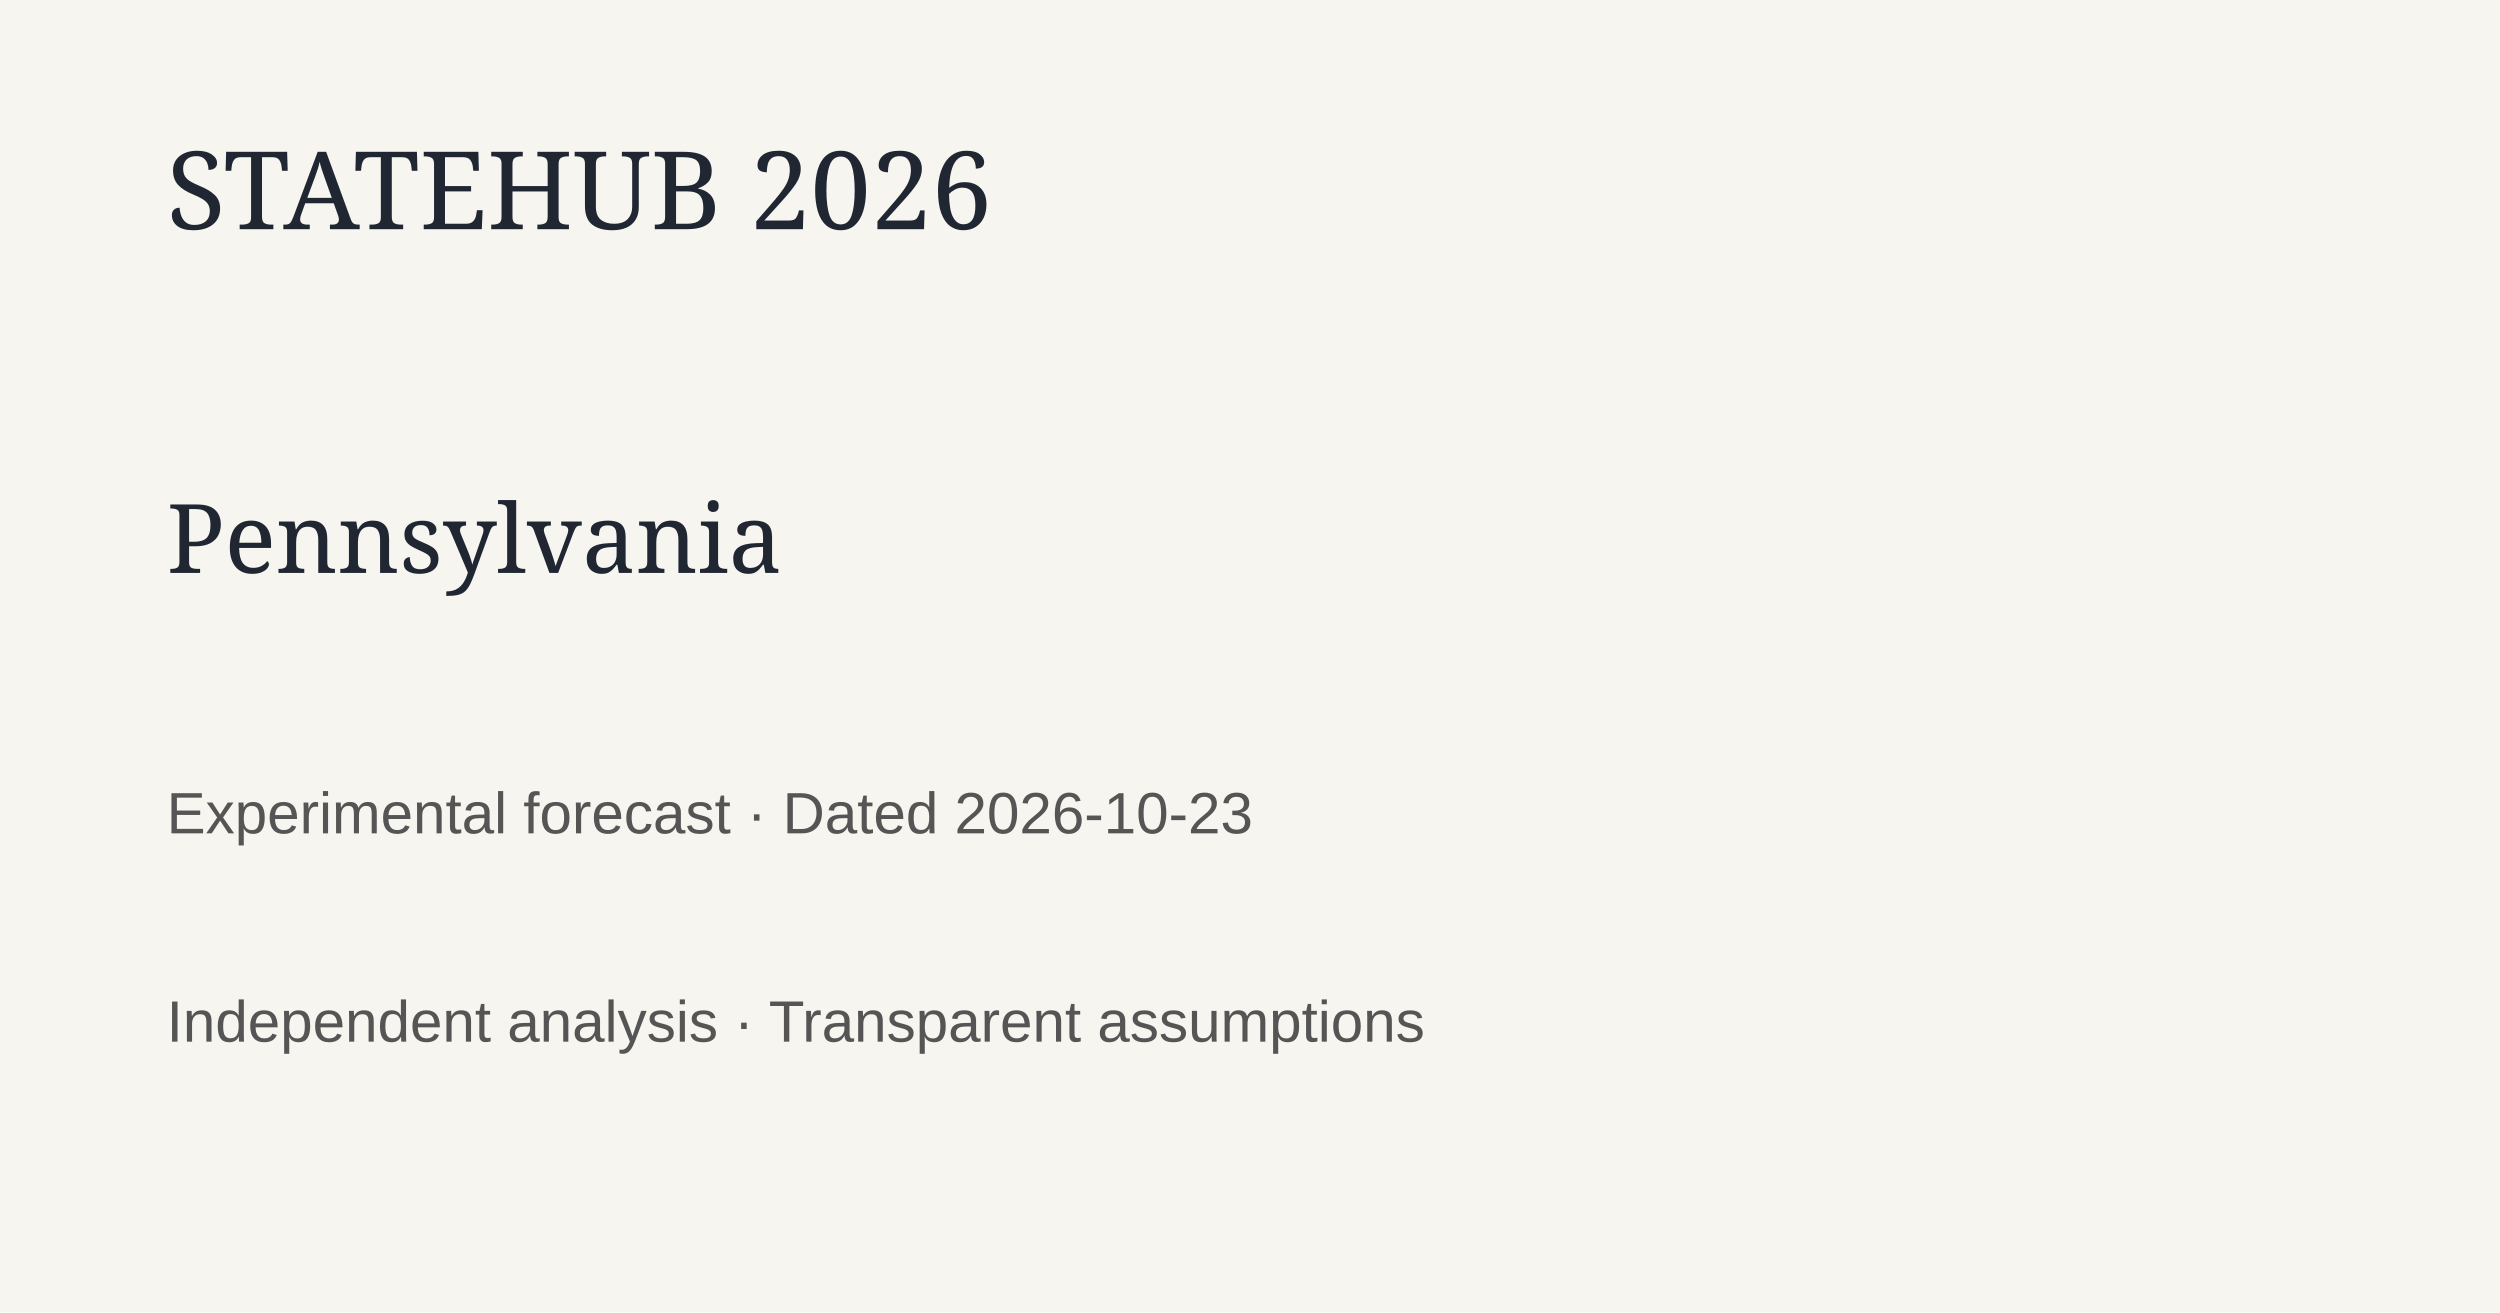
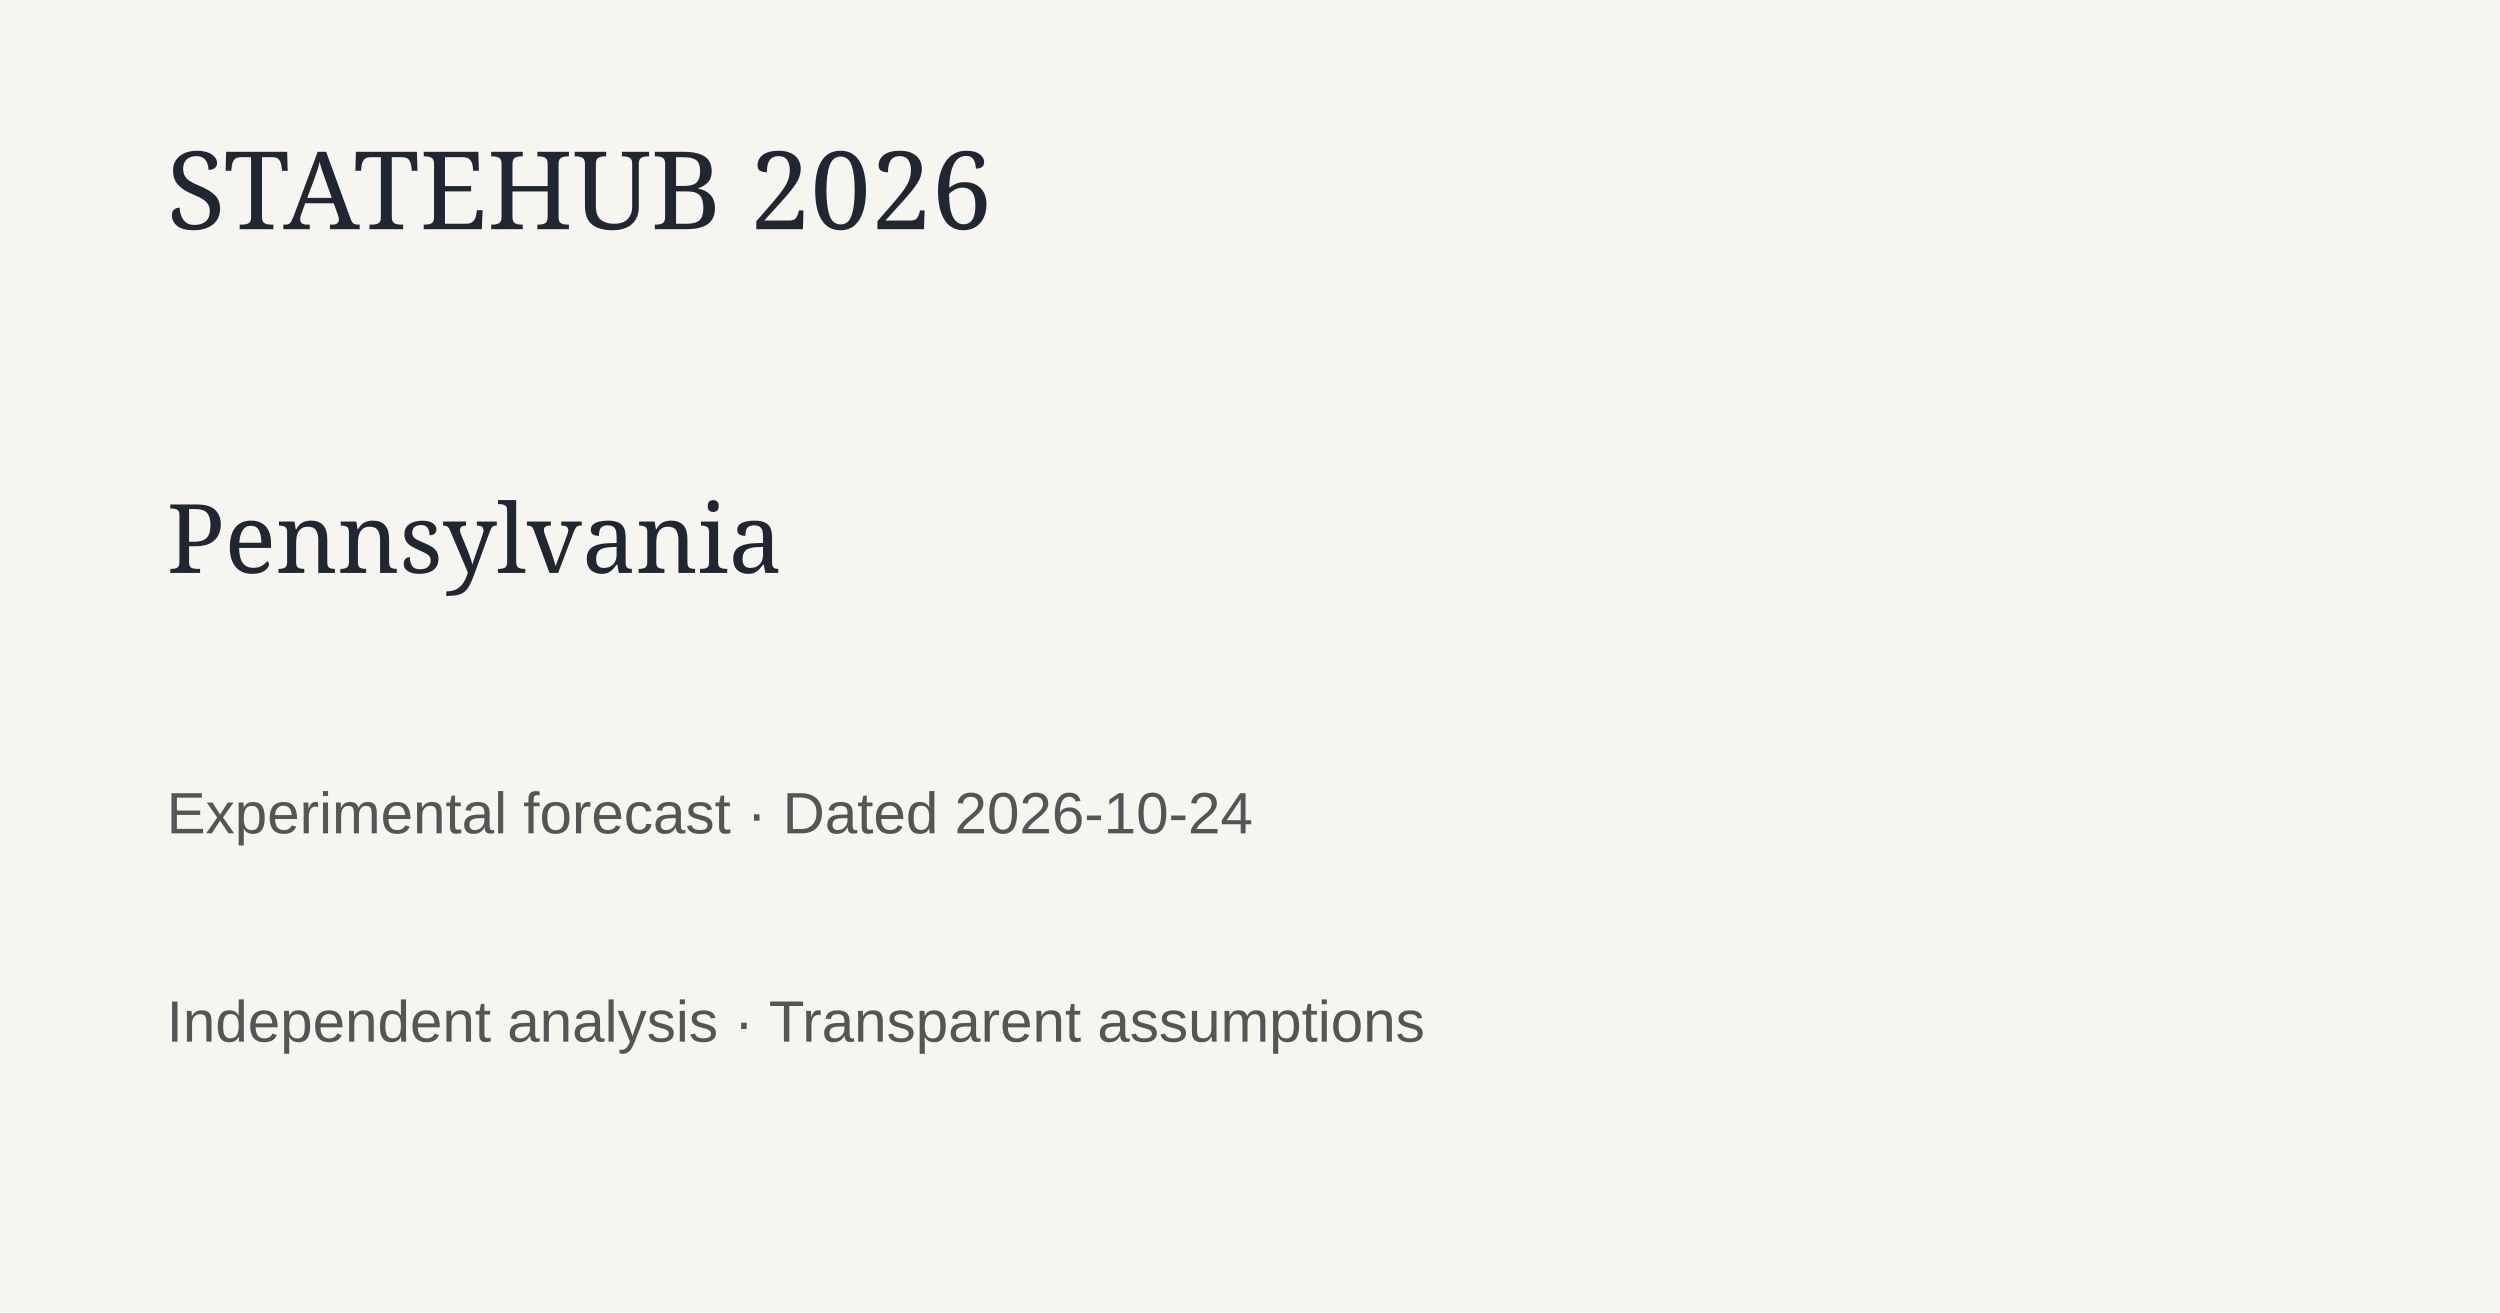
<svg xmlns="http://www.w3.org/2000/svg" width="1200" height="630">
  <rect width="1200" height="630" fill="#f7f5ef" />
  <text x="80" y="110" font-family="Georgia" font-size="52" fill="#202733">STATEHUB 2026</text>
  <text x="80" y="275" font-family="Georgia" font-size="46" fill="#202733">Pennsylvania</text>
-   <text x="80" y="400" font-family="Arial" font-size="28" fill="#555">Experimental forecast · Dated 2026-10-23</text>
+   <text x="80" y="400" font-family="Arial" font-size="28" fill="#555">Experimental forecast · Dated 2026-10-24</text>
  <text x="80" y="500" font-family="Arial" font-size="28" fill="#555">Independent analysis · Transparent assumptions</text>
</svg>
